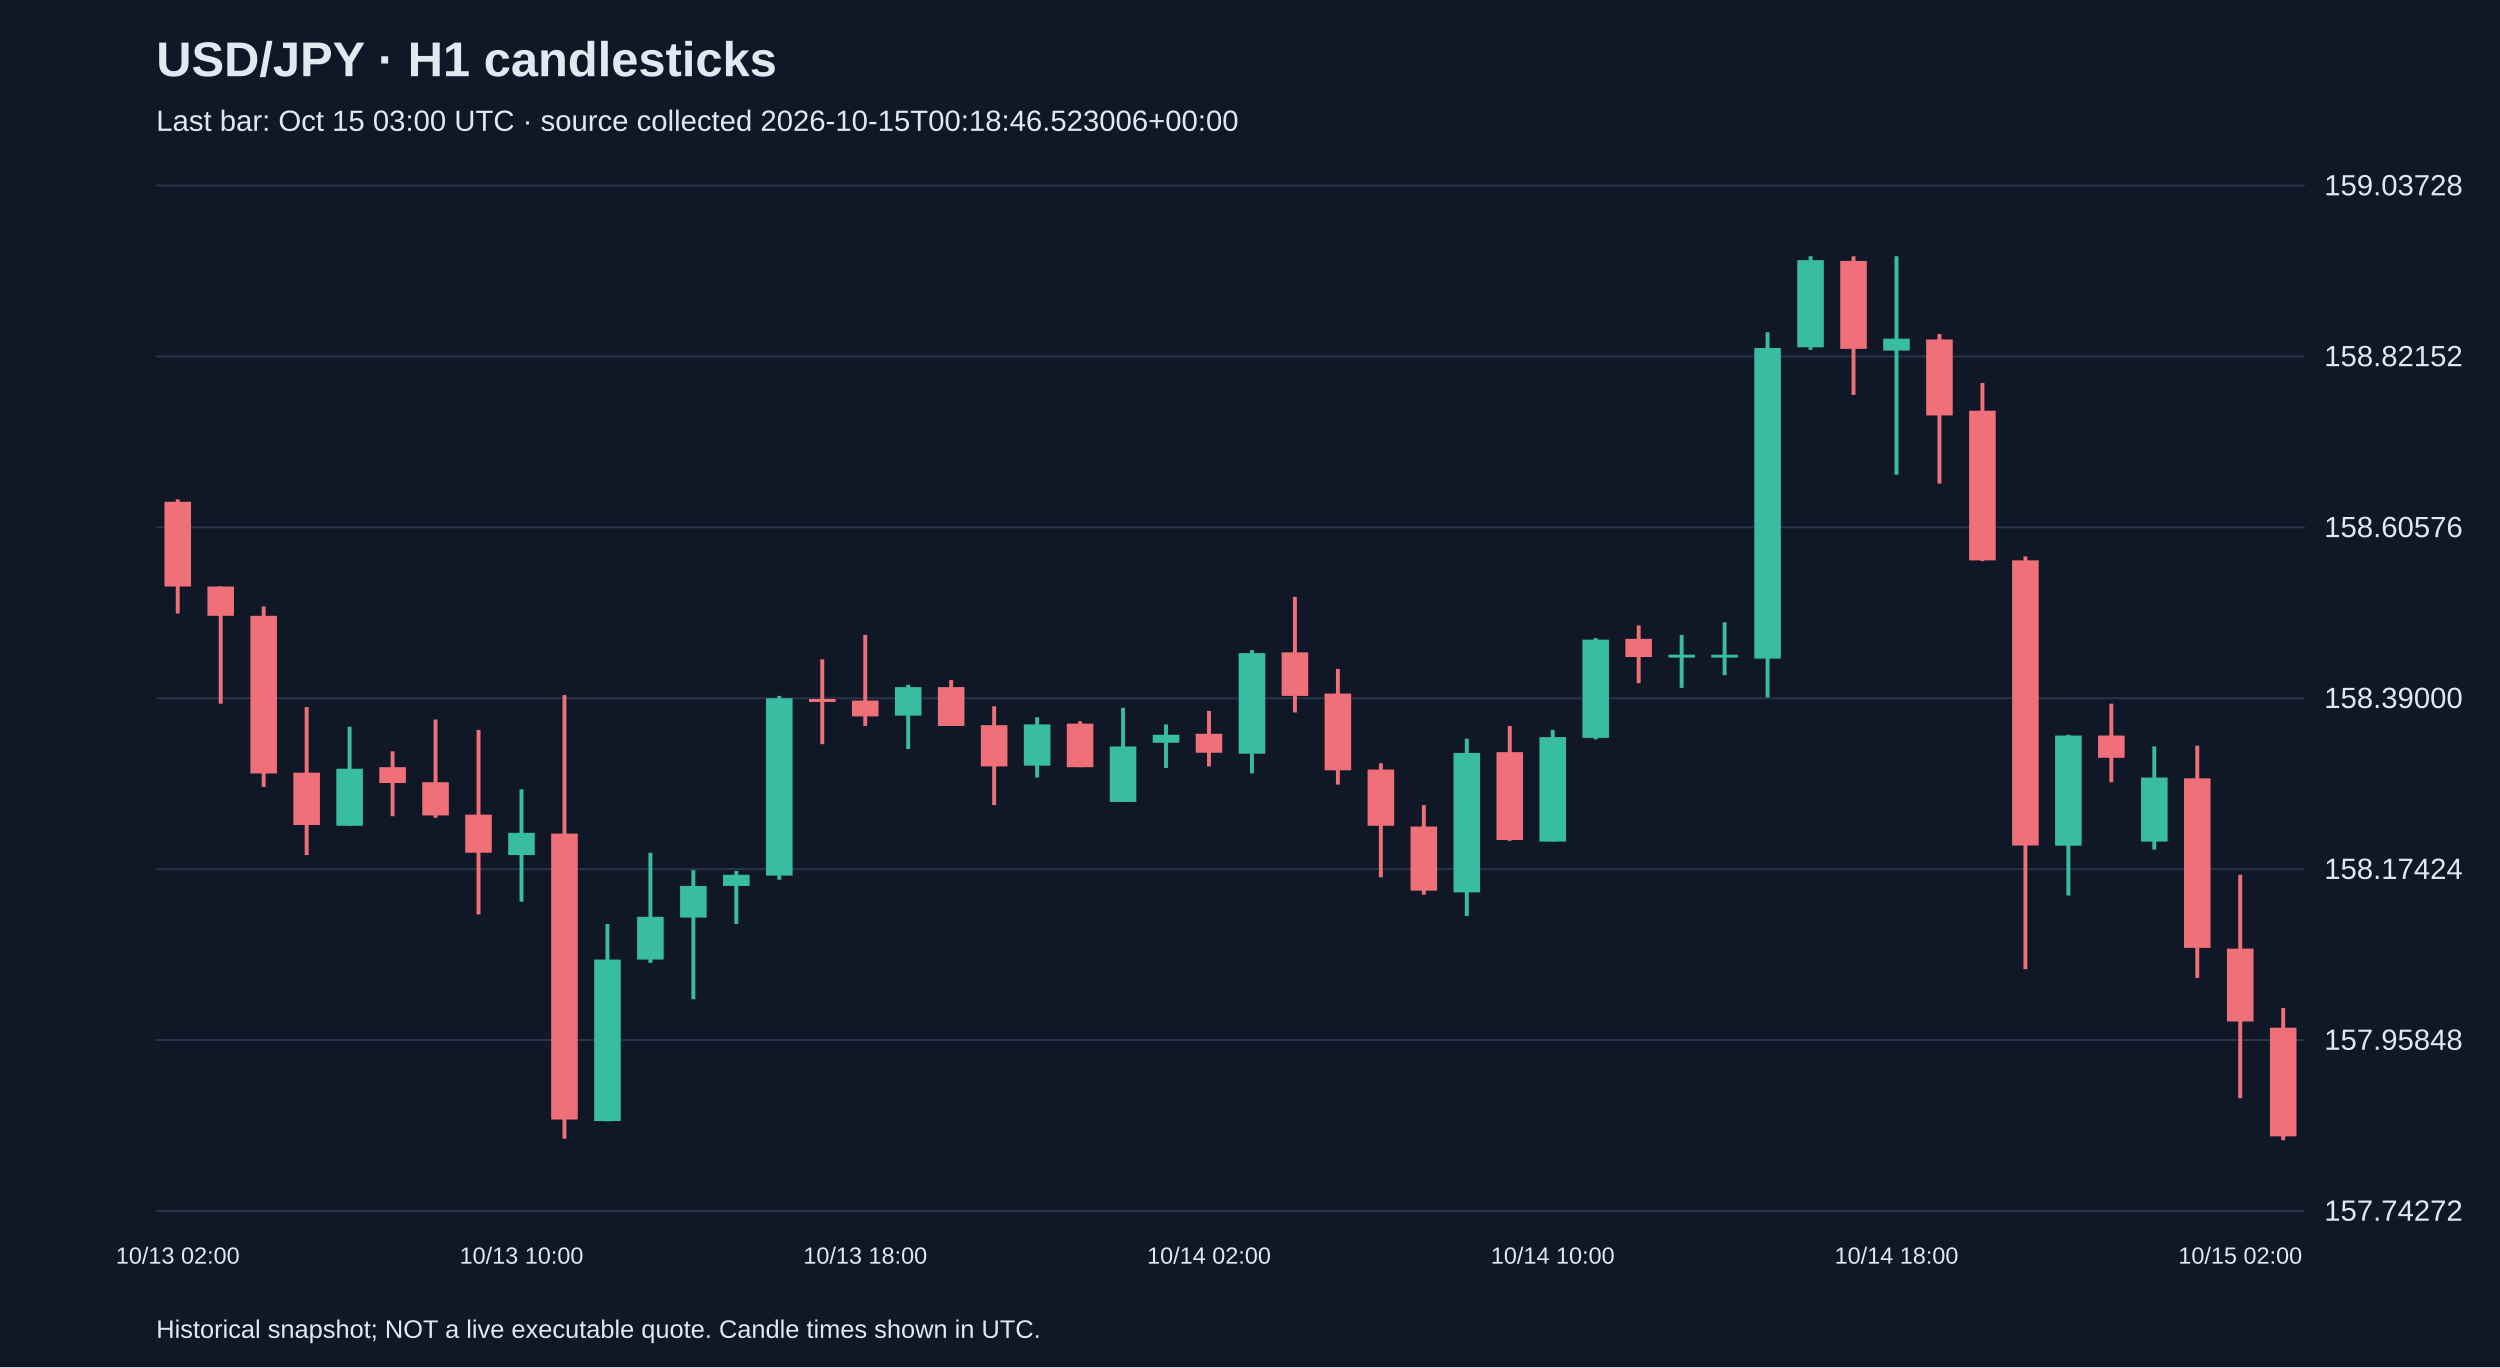
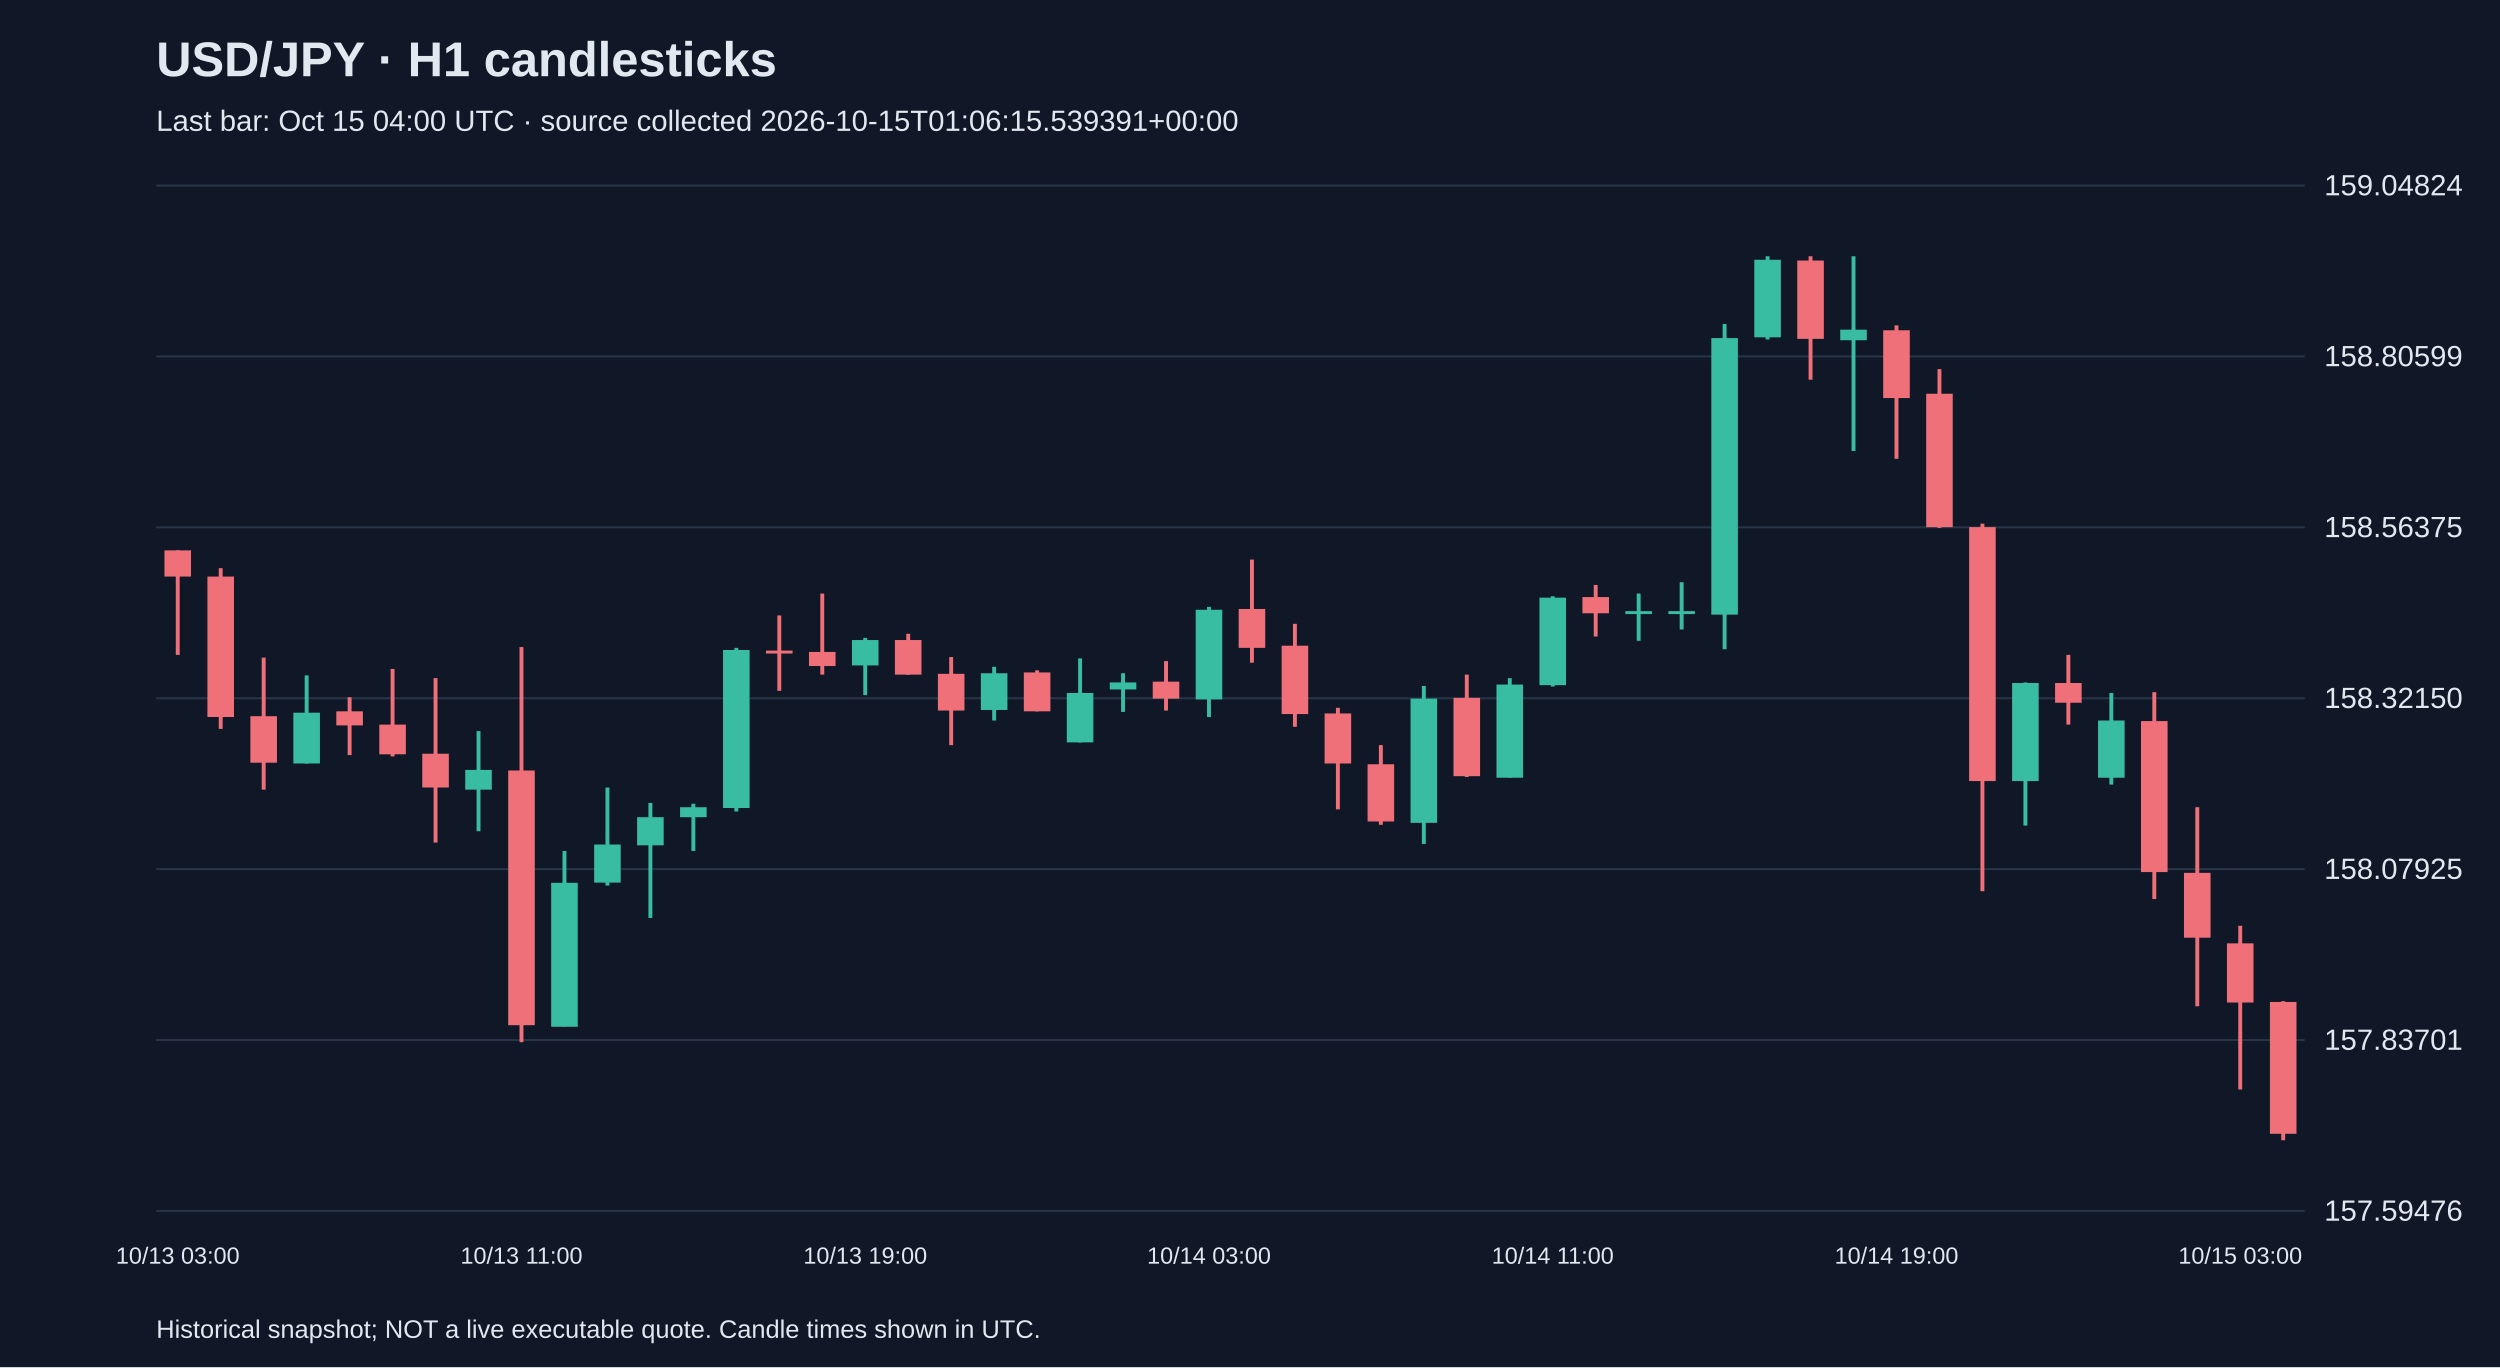
<svg xmlns="http://www.w3.org/2000/svg" viewBox="0 0 1280 700">
  <rect width="100%" height="100%" fill="#101827" />
  <style>text{font-family:Arial,sans-serif;fill:#e2e8f0}</style>
  <text x="80" y="39" font-size="25" font-weight="bold">USD/JPY · H1 candlesticks</text>
-   <text x="80" y="67" font-size="15" fill="#a6b1c5">Last bar: Oct 15 03:00 UTC · source collected 2026-10-15T00:18:46.523006+00:00</text>
+   <text x="80" y="67" font-size="15" fill="#a6b1c5">Last bar: Oct 15 04:00 UTC · source collected 2026-10-15T01:06:15.539391+00:00</text>
  <line x1="80" y1="620.0" x2="1180" y2="620.0" stroke="#283548" />
-   <text x="1190" y="625.0" font-size="15">157.74272</text>
+   <text x="1190" y="625.0" font-size="15">157.59476</text>
  <line x1="80" y1="532.5" x2="1180" y2="532.5" stroke="#283548" />
-   <text x="1190" y="537.5" font-size="15">157.95848</text>
+   <text x="1190" y="537.5" font-size="15">157.83701</text>
  <line x1="80" y1="445.0" x2="1180" y2="445.0" stroke="#283548" />
-   <text x="1190" y="450.0" font-size="15">158.17424</text>
+   <text x="1190" y="450.0" font-size="15">158.07925</text>
  <line x1="80" y1="357.5" x2="1180" y2="357.5" stroke="#283548" />
-   <text x="1190" y="362.5" font-size="15">158.39000</text>
+   <text x="1190" y="362.5" font-size="15">158.32150</text>
  <line x1="80" y1="270.0" x2="1180" y2="270.0" stroke="#283548" />
-   <text x="1190" y="275.0" font-size="15">158.60576</text>
+   <text x="1190" y="275.0" font-size="15">158.56375</text>
  <line x1="80" y1="182.5" x2="1180" y2="182.5" stroke="#283548" />
-   <text x="1190" y="187.5" font-size="15">158.82152</text>
+   <text x="1190" y="187.5" font-size="15">158.80599</text>
  <line x1="80" y1="95.0" x2="1180" y2="95.0" stroke="#283548" />
-   <text x="1190" y="100.0" font-size="15">159.03728</text>
-   <line x1="91.0" y1="255.7" x2="91.0" y2="314.1" stroke="#f07079" stroke-width="2" />
-   <rect x="84.2" y="256.9" width="13.6" height="43.4" fill="#f07079" />
-   <text x="91.0" y="647" text-anchor="middle" font-size="12">10/13 02:00</text>
-   <line x1="113.0" y1="300.3" x2="113.0" y2="360.3" stroke="#f07079" stroke-width="2" />
-   <rect x="106.2" y="300.3" width="13.6" height="15.0" fill="#f07079" />
-   <line x1="135.0" y1="310.5" x2="135.0" y2="402.9" stroke="#f07079" stroke-width="2" />
-   <rect x="128.2" y="315.3" width="13.6" height="80.7" fill="#f07079" />
-   <line x1="157.0" y1="362.0" x2="157.0" y2="437.8" stroke="#f07079" stroke-width="2" />
-   <rect x="150.2" y="395.6" width="13.6" height="26.8" fill="#f07079" />
-   <line x1="179.0" y1="372.1" x2="179.0" y2="422.8" stroke="#38bca2" stroke-width="2" />
-   <rect x="172.2" y="393.6" width="13.6" height="29.2" fill="#38bca2" />
-   <line x1="201.0" y1="384.7" x2="201.0" y2="417.9" stroke="#f07079" stroke-width="2" />
-   <rect x="194.2" y="392.8" width="13.6" height="8.1" fill="#f07079" />
-   <line x1="223.0" y1="368.4" x2="223.0" y2="418.7" stroke="#f07079" stroke-width="2" />
-   <rect x="216.2" y="400.5" width="13.6" height="17.0" fill="#f07079" />
-   <line x1="245.0" y1="373.7" x2="245.0" y2="468.2" stroke="#f07079" stroke-width="2" />
-   <rect x="238.2" y="417.1" width="13.6" height="19.5" fill="#f07079" />
-   <line x1="267.0" y1="404.1" x2="267.0" y2="461.7" stroke="#38bca2" stroke-width="2" />
-   <rect x="260.2" y="426.4" width="13.6" height="11.4" fill="#38bca2" />
-   <text x="267.0" y="647" text-anchor="middle" font-size="12">10/13 10:00</text>
-   <line x1="289.0" y1="355.9" x2="289.0" y2="583.0" stroke="#f07079" stroke-width="2" />
-   <rect x="282.2" y="426.8" width="13.6" height="146.4" fill="#f07079" />
-   <line x1="311.0" y1="473.1" x2="311.0" y2="574.1" stroke="#38bca2" stroke-width="2" />
-   <rect x="304.2" y="491.3" width="13.6" height="82.7" fill="#38bca2" />
-   <line x1="333.0" y1="436.6" x2="333.0" y2="493.0" stroke="#38bca2" stroke-width="2" />
-   <rect x="326.2" y="469.4" width="13.6" height="21.9" fill="#38bca2" />
-   <line x1="355.0" y1="445.5" x2="355.0" y2="511.6" stroke="#38bca2" stroke-width="2" />
-   <rect x="348.2" y="453.6" width="13.6" height="16.2" fill="#38bca2" />
-   <line x1="377.0" y1="445.9" x2="377.0" y2="473.1" stroke="#38bca2" stroke-width="2" />
-   <rect x="370.2" y="447.9" width="13.6" height="5.7" fill="#38bca2" />
-   <line x1="399.0" y1="356.3" x2="399.0" y2="450.4" stroke="#38bca2" stroke-width="2" />
-   <rect x="392.2" y="357.5" width="13.6" height="90.8" fill="#38bca2" />
-   <line x1="421.0" y1="337.6" x2="421.0" y2="381.0" stroke="#f07079" stroke-width="2" />
-   <rect x="414.2" y="357.9" width="13.6" height="1.5" fill="#f07079" />
-   <line x1="443.0" y1="325.1" x2="443.0" y2="371.7" stroke="#f07079" stroke-width="2" />
-   <rect x="436.2" y="358.7" width="13.6" height="8.1" fill="#f07079" />
-   <text x="443.0" y="647" text-anchor="middle" font-size="12">10/13 18:00</text>
-   <line x1="465.0" y1="350.6" x2="465.0" y2="383.5" stroke="#38bca2" stroke-width="2" />
-   <rect x="458.2" y="351.8" width="13.6" height="14.6" fill="#38bca2" />
-   <line x1="487.0" y1="348.2" x2="487.0" y2="371.7" stroke="#f07079" stroke-width="2" />
-   <rect x="480.2" y="351.8" width="13.6" height="19.9" fill="#f07079" />
-   <line x1="509.0" y1="361.6" x2="509.0" y2="412.2" stroke="#f07079" stroke-width="2" />
-   <rect x="502.2" y="371.3" width="13.6" height="21.1" fill="#f07079" />
-   <line x1="531.0" y1="367.2" x2="531.0" y2="398.1" stroke="#38bca2" stroke-width="2" />
-   <rect x="524.2" y="370.9" width="13.6" height="21.1" fill="#38bca2" />
-   <line x1="553.0" y1="369.3" x2="553.0" y2="392.8" stroke="#f07079" stroke-width="2" />
-   <rect x="546.2" y="370.5" width="13.6" height="22.3" fill="#f07079" />
-   <line x1="575.0" y1="362.4" x2="575.0" y2="410.6" stroke="#38bca2" stroke-width="2" />
-   <rect x="568.2" y="382.2" width="13.6" height="28.4" fill="#38bca2" />
-   <line x1="597.0" y1="370.9" x2="597.0" y2="393.2" stroke="#38bca2" stroke-width="2" />
-   <rect x="590.2" y="376.2" width="13.6" height="4.1" fill="#38bca2" />
-   <line x1="619.0" y1="364.0" x2="619.0" y2="392.4" stroke="#f07079" stroke-width="2" />
-   <rect x="612.2" y="375.7" width="13.6" height="9.7" fill="#f07079" />
-   <text x="619.0" y="647" text-anchor="middle" font-size="12">10/14 02:00</text>
-   <line x1="641.0" y1="332.8" x2="641.0" y2="396.0" stroke="#38bca2" stroke-width="2" />
-   <rect x="634.2" y="334.4" width="13.6" height="51.5" fill="#38bca2" />
-   <line x1="663.0" y1="305.6" x2="663.0" y2="364.8" stroke="#f07079" stroke-width="2" />
-   <rect x="656.2" y="334.0" width="13.6" height="22.3" fill="#f07079" />
-   <line x1="685.0" y1="342.5" x2="685.0" y2="401.7" stroke="#f07079" stroke-width="2" />
-   <rect x="678.2" y="355.1" width="13.6" height="39.3" fill="#f07079" />
-   <line x1="707.0" y1="390.8" x2="707.0" y2="449.2" stroke="#f07079" stroke-width="2" />
-   <rect x="700.2" y="394.0" width="13.6" height="28.8" fill="#f07079" />
-   <line x1="729.0" y1="412.2" x2="729.0" y2="458.1" stroke="#f07079" stroke-width="2" />
-   <rect x="722.2" y="423.2" width="13.6" height="32.8" fill="#f07079" />
-   <line x1="751.0" y1="378.2" x2="751.0" y2="469.0" stroke="#38bca2" stroke-width="2" />
-   <rect x="744.2" y="385.5" width="13.6" height="71.4" fill="#38bca2" />
-   <line x1="773.0" y1="371.7" x2="773.0" y2="430.5" stroke="#f07079" stroke-width="2" />
-   <rect x="766.2" y="385.1" width="13.6" height="45.0" fill="#f07079" />
-   <line x1="795.0" y1="373.7" x2="795.0" y2="430.9" stroke="#38bca2" stroke-width="2" />
-   <rect x="788.2" y="377.4" width="13.6" height="53.5" fill="#38bca2" />
-   <text x="795.0" y="647" text-anchor="middle" font-size="12">10/14 10:00</text>
-   <line x1="817.0" y1="326.7" x2="817.0" y2="378.6" stroke="#38bca2" stroke-width="2" />
-   <rect x="810.2" y="327.5" width="13.6" height="50.3" fill="#38bca2" />
-   <line x1="839.0" y1="320.2" x2="839.0" y2="349.8" stroke="#f07079" stroke-width="2" />
-   <rect x="832.2" y="327.1" width="13.6" height="9.3" fill="#f07079" />
-   <line x1="861.0" y1="325.1" x2="861.0" y2="352.2" stroke="#38bca2" stroke-width="2" />
-   <rect x="854.2" y="335.2" width="13.6" height="1.5" fill="#38bca2" />
-   <line x1="883.0" y1="318.6" x2="883.0" y2="345.7" stroke="#38bca2" stroke-width="2" />
-   <rect x="876.2" y="335.2" width="13.6" height="1.5" fill="#38bca2" />
-   <line x1="905.0" y1="170.1" x2="905.0" y2="357.1" stroke="#38bca2" stroke-width="2" />
-   <rect x="898.2" y="178.2" width="13.6" height="159.0" fill="#38bca2" />
-   <line x1="927.0" y1="131.2" x2="927.0" y2="179.1" stroke="#38bca2" stroke-width="2" />
-   <rect x="920.2" y="133.2" width="13.6" height="44.6" fill="#38bca2" />
-   <line x1="949.0" y1="131.2" x2="949.0" y2="202.2" stroke="#f07079" stroke-width="2" />
-   <rect x="942.2" y="133.6" width="13.6" height="45.0" fill="#f07079" />
-   <line x1="971.0" y1="131.2" x2="971.0" y2="243.1" stroke="#38bca2" stroke-width="2" />
-   <rect x="964.2" y="173.4" width="13.6" height="6.1" fill="#38bca2" />
-   <text x="971.0" y="647" text-anchor="middle" font-size="12">10/14 18:00</text>
-   <line x1="993.0" y1="171.0" x2="993.0" y2="247.6" stroke="#f07079" stroke-width="2" />
-   <rect x="986.2" y="173.8" width="13.6" height="38.9" fill="#f07079" />
-   <line x1="1015.0" y1="196.1" x2="1015.0" y2="287.3" stroke="#f07079" stroke-width="2" />
-   <rect x="1008.2" y="210.3" width="13.6" height="76.6" fill="#f07079" />
-   <line x1="1037.0" y1="284.9" x2="1037.0" y2="496.2" stroke="#f07079" stroke-width="2" />
-   <rect x="1030.2" y="286.9" width="13.6" height="146.0" fill="#f07079" />
-   <line x1="1059.0" y1="376.2" x2="1059.0" y2="458.5" stroke="#38bca2" stroke-width="2" />
-   <rect x="1052.2" y="376.6" width="13.6" height="56.4" fill="#38bca2" />
-   <line x1="1081.0" y1="360.3" x2="1081.0" y2="400.5" stroke="#f07079" stroke-width="2" />
-   <rect x="1074.2" y="376.6" width="13.6" height="11.4" fill="#f07079" />
-   <line x1="1103.0" y1="382.2" x2="1103.0" y2="435.0" stroke="#38bca2" stroke-width="2" />
-   <rect x="1096.2" y="398.1" width="13.6" height="32.8" fill="#38bca2" />
-   <line x1="1125.0" y1="381.8" x2="1125.0" y2="500.7" stroke="#f07079" stroke-width="2" />
-   <rect x="1118.2" y="398.5" width="13.6" height="86.8" fill="#f07079" />
-   <line x1="1147.0" y1="447.9" x2="1147.0" y2="562.3" stroke="#f07079" stroke-width="2" />
-   <rect x="1140.2" y="485.7" width="13.6" height="37.3" fill="#f07079" />
-   <text x="1147.0" y="647" text-anchor="middle" font-size="12">10/15 02:00</text>
-   <line x1="1169.0" y1="516.1" x2="1169.0" y2="583.8" stroke="#f07079" stroke-width="2" />
-   <rect x="1162.2" y="526.2" width="13.6" height="55.6" fill="#f07079" />
+   <text x="1190" y="100.0" font-size="15">159.04824</text>
+   <line x1="91.0" y1="281.8" x2="91.0" y2="335.3" stroke="#f07079" stroke-width="2" />
+   <rect x="84.2" y="281.8" width="13.6" height="13.4" fill="#f07079" />
+   <text x="91.0" y="647" text-anchor="middle" font-size="12">10/13 03:00</text>
+   <line x1="113.0" y1="290.9" x2="113.0" y2="373.2" stroke="#f07079" stroke-width="2" />
+   <rect x="106.2" y="295.2" width="13.6" height="71.9" fill="#f07079" />
+   <line x1="135.0" y1="336.7" x2="135.0" y2="404.3" stroke="#f07079" stroke-width="2" />
+   <rect x="128.2" y="366.7" width="13.6" height="23.8" fill="#f07079" />
+   <line x1="157.0" y1="345.8" x2="157.0" y2="390.9" stroke="#38bca2" stroke-width="2" />
+   <rect x="150.2" y="364.9" width="13.6" height="26.0" fill="#38bca2" />
+   <line x1="179.0" y1="357.0" x2="179.0" y2="386.6" stroke="#f07079" stroke-width="2" />
+   <rect x="172.2" y="364.2" width="13.6" height="7.2" fill="#f07079" />
+   <line x1="201.0" y1="342.5" x2="201.0" y2="387.3" stroke="#f07079" stroke-width="2" />
+   <rect x="194.2" y="371.0" width="13.6" height="15.2" fill="#f07079" />
+   <line x1="223.0" y1="347.2" x2="223.0" y2="431.4" stroke="#f07079" stroke-width="2" />
+   <rect x="216.2" y="385.9" width="13.6" height="17.3" fill="#f07079" />
+   <line x1="245.0" y1="374.3" x2="245.0" y2="425.6" stroke="#38bca2" stroke-width="2" />
+   <rect x="238.2" y="394.2" width="13.6" height="10.1" fill="#38bca2" />
+   <line x1="267.0" y1="331.3" x2="267.0" y2="533.6" stroke="#f07079" stroke-width="2" />
+   <rect x="260.2" y="394.5" width="13.6" height="130.4" fill="#f07079" />
+   <text x="267.0" y="647" text-anchor="middle" font-size="12">10/13 11:00</text>
+   <line x1="289.0" y1="435.7" x2="289.0" y2="525.6" stroke="#38bca2" stroke-width="2" />
+   <rect x="282.2" y="452.0" width="13.6" height="73.7" fill="#38bca2" />
+   <line x1="311.0" y1="403.2" x2="311.0" y2="453.4" stroke="#38bca2" stroke-width="2" />
+   <rect x="304.2" y="432.4" width="13.6" height="19.5" fill="#38bca2" />
+   <line x1="333.0" y1="411.1" x2="333.0" y2="470.0" stroke="#38bca2" stroke-width="2" />
+   <rect x="326.2" y="418.4" width="13.6" height="14.4" fill="#38bca2" />
+   <line x1="355.0" y1="411.5" x2="355.0" y2="435.7" stroke="#38bca2" stroke-width="2" />
+   <rect x="348.2" y="413.3" width="13.6" height="5.1" fill="#38bca2" />
+   <line x1="377.0" y1="331.7" x2="377.0" y2="415.5" stroke="#38bca2" stroke-width="2" />
+   <rect x="370.2" y="332.8" width="13.6" height="80.9" fill="#38bca2" />
+   <line x1="399.0" y1="315.1" x2="399.0" y2="353.7" stroke="#f07079" stroke-width="2" />
+   <rect x="392.2" y="333.1" width="13.6" height="1.5" fill="#f07079" />
+   <line x1="421.0" y1="303.9" x2="421.0" y2="345.4" stroke="#f07079" stroke-width="2" />
+   <rect x="414.2" y="333.8" width="13.6" height="7.2" fill="#f07079" />
+   <line x1="443.0" y1="326.6" x2="443.0" y2="355.9" stroke="#38bca2" stroke-width="2" />
+   <rect x="436.2" y="327.7" width="13.6" height="13.0" fill="#38bca2" />
+   <text x="443.0" y="647" text-anchor="middle" font-size="12">10/13 19:00</text>
+   <line x1="465.0" y1="324.5" x2="465.0" y2="345.4" stroke="#f07079" stroke-width="2" />
+   <rect x="458.2" y="327.7" width="13.6" height="17.7" fill="#f07079" />
+   <line x1="487.0" y1="336.4" x2="487.0" y2="381.5" stroke="#f07079" stroke-width="2" />
+   <rect x="480.2" y="345.0" width="13.6" height="18.8" fill="#f07079" />
+   <line x1="509.0" y1="341.4" x2="509.0" y2="368.9" stroke="#38bca2" stroke-width="2" />
+   <rect x="502.2" y="344.7" width="13.6" height="18.8" fill="#38bca2" />
+   <line x1="531.0" y1="343.2" x2="531.0" y2="364.2" stroke="#f07079" stroke-width="2" />
+   <rect x="524.2" y="344.3" width="13.6" height="19.9" fill="#f07079" />
+   <line x1="553.0" y1="337.1" x2="553.0" y2="380.1" stroke="#38bca2" stroke-width="2" />
+   <rect x="546.2" y="354.8" width="13.6" height="25.3" fill="#38bca2" />
+   <line x1="575.0" y1="344.7" x2="575.0" y2="364.5" stroke="#38bca2" stroke-width="2" />
+   <rect x="568.2" y="349.4" width="13.6" height="3.6" fill="#38bca2" />
+   <line x1="597.0" y1="338.5" x2="597.0" y2="363.8" stroke="#f07079" stroke-width="2" />
+   <rect x="590.2" y="349.0" width="13.6" height="8.7" fill="#f07079" />
+   <line x1="619.0" y1="310.7" x2="619.0" y2="367.1" stroke="#38bca2" stroke-width="2" />
+   <rect x="612.2" y="312.2" width="13.6" height="45.9" fill="#38bca2" />
+   <text x="619.0" y="647" text-anchor="middle" font-size="12">10/14 03:00</text>
+   <line x1="641.0" y1="286.5" x2="641.0" y2="339.3" stroke="#f07079" stroke-width="2" />
+   <rect x="634.2" y="311.8" width="13.6" height="19.9" fill="#f07079" />
+   <line x1="663.0" y1="319.4" x2="663.0" y2="372.1" stroke="#f07079" stroke-width="2" />
+   <rect x="656.2" y="330.6" width="13.6" height="35.0" fill="#f07079" />
+   <line x1="685.0" y1="362.4" x2="685.0" y2="414.4" stroke="#f07079" stroke-width="2" />
+   <rect x="678.2" y="365.3" width="13.6" height="25.6" fill="#f07079" />
+   <line x1="707.0" y1="381.5" x2="707.0" y2="422.3" stroke="#f07079" stroke-width="2" />
+   <rect x="700.2" y="391.3" width="13.6" height="29.3" fill="#f07079" />
+   <line x1="729.0" y1="351.2" x2="729.0" y2="432.1" stroke="#38bca2" stroke-width="2" />
+   <rect x="722.2" y="357.7" width="13.6" height="63.6" fill="#38bca2" />
+   <line x1="751.0" y1="345.4" x2="751.0" y2="397.8" stroke="#f07079" stroke-width="2" />
+   <rect x="744.2" y="357.3" width="13.6" height="40.1" fill="#f07079" />
+   <line x1="773.0" y1="347.2" x2="773.0" y2="398.1" stroke="#38bca2" stroke-width="2" />
+   <rect x="766.2" y="350.5" width="13.6" height="47.7" fill="#38bca2" />
+   <line x1="795.0" y1="305.3" x2="795.0" y2="351.5" stroke="#38bca2" stroke-width="2" />
+   <rect x="788.2" y="306.0" width="13.6" height="44.8" fill="#38bca2" />
+   <text x="795.0" y="647" text-anchor="middle" font-size="12">10/14 11:00</text>
+   <line x1="817.0" y1="299.5" x2="817.0" y2="325.9" stroke="#f07079" stroke-width="2" />
+   <rect x="810.2" y="305.7" width="13.6" height="8.3" fill="#f07079" />
+   <line x1="839.0" y1="303.9" x2="839.0" y2="328.1" stroke="#38bca2" stroke-width="2" />
+   <rect x="832.2" y="312.9" width="13.6" height="1.5" fill="#38bca2" />
+   <line x1="861.0" y1="298.1" x2="861.0" y2="322.3" stroke="#38bca2" stroke-width="2" />
+   <rect x="854.2" y="312.9" width="13.6" height="1.5" fill="#38bca2" />
+   <line x1="883.0" y1="165.9" x2="883.0" y2="332.4" stroke="#38bca2" stroke-width="2" />
+   <rect x="876.2" y="173.1" width="13.6" height="141.6" fill="#38bca2" />
+   <line x1="905.0" y1="131.2" x2="905.0" y2="173.8" stroke="#38bca2" stroke-width="2" />
+   <rect x="898.2" y="133.0" width="13.6" height="39.7" fill="#38bca2" />
+   <line x1="927.0" y1="131.2" x2="927.0" y2="194.4" stroke="#f07079" stroke-width="2" />
+   <rect x="920.2" y="133.4" width="13.6" height="40.1" fill="#f07079" />
+   <line x1="949.0" y1="131.2" x2="949.0" y2="230.9" stroke="#38bca2" stroke-width="2" />
+   <rect x="942.2" y="168.8" width="13.6" height="5.4" fill="#38bca2" />
+   <line x1="971.0" y1="166.6" x2="971.0" y2="234.9" stroke="#f07079" stroke-width="2" />
+   <rect x="964.2" y="169.1" width="13.6" height="34.7" fill="#f07079" />
+   <text x="971.0" y="647" text-anchor="middle" font-size="12">10/14 19:00</text>
+   <line x1="993.0" y1="189.0" x2="993.0" y2="270.3" stroke="#f07079" stroke-width="2" />
+   <rect x="986.2" y="201.6" width="13.6" height="68.3" fill="#f07079" />
+   <line x1="1015.0" y1="268.1" x2="1015.0" y2="456.3" stroke="#f07079" stroke-width="2" />
+   <rect x="1008.2" y="269.9" width="13.6" height="130.0" fill="#f07079" />
+   <line x1="1037.0" y1="349.4" x2="1037.0" y2="422.7" stroke="#38bca2" stroke-width="2" />
+   <rect x="1030.2" y="349.7" width="13.6" height="50.2" fill="#38bca2" />
+   <line x1="1059.0" y1="335.3" x2="1059.0" y2="371.0" stroke="#f07079" stroke-width="2" />
+   <rect x="1052.2" y="349.7" width="13.6" height="10.1" fill="#f07079" />
+   <line x1="1081.0" y1="354.8" x2="1081.0" y2="401.7" stroke="#38bca2" stroke-width="2" />
+   <rect x="1074.2" y="368.9" width="13.6" height="29.3" fill="#38bca2" />
+   <line x1="1103.0" y1="354.4" x2="1103.0" y2="460.3" stroke="#f07079" stroke-width="2" />
+   <rect x="1096.2" y="369.2" width="13.6" height="77.3" fill="#f07079" />
+   <line x1="1125.0" y1="413.3" x2="1125.0" y2="515.2" stroke="#f07079" stroke-width="2" />
+   <rect x="1118.2" y="446.9" width="13.6" height="33.2" fill="#f07079" />
+   <line x1="1147.0" y1="474.0" x2="1147.0" y2="557.8" stroke="#f07079" stroke-width="2" />
+   <rect x="1140.2" y="483.0" width="13.6" height="30.3" fill="#f07079" />
+   <text x="1147.0" y="647" text-anchor="middle" font-size="12">10/15 03:00</text>
+   <line x1="1169.0" y1="512.6" x2="1169.0" y2="583.8" stroke="#f07079" stroke-width="2" />
+   <rect x="1162.2" y="513.0" width="13.6" height="67.5" fill="#f07079" />
  <text x="80" y="685" font-size="13">Historical snapshot; NOT a live executable quote. Candle times shown in UTC.</text>
</svg>
